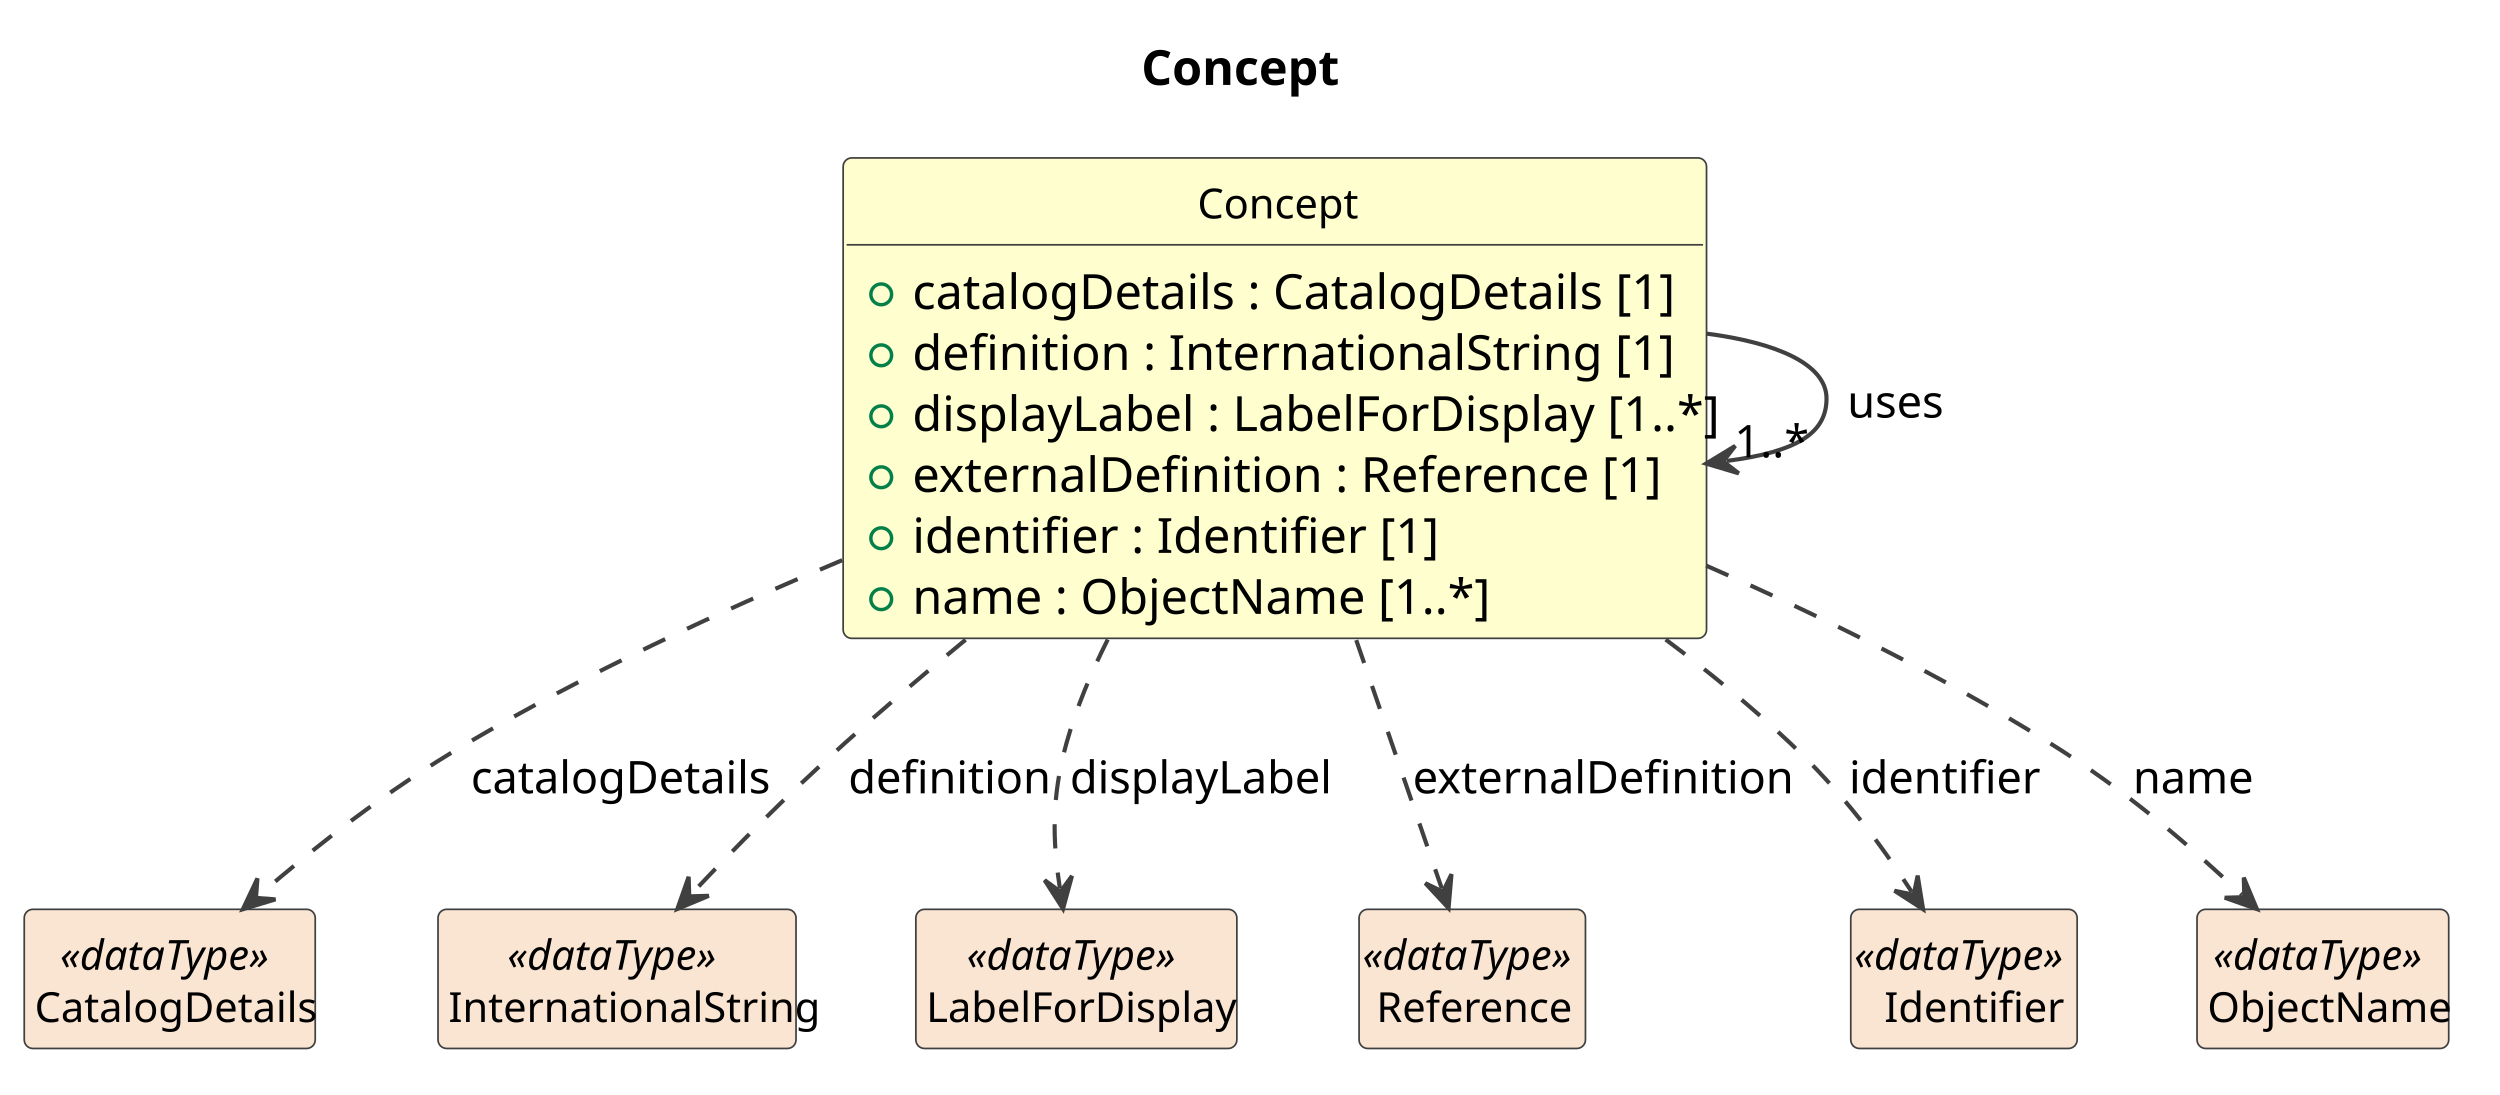
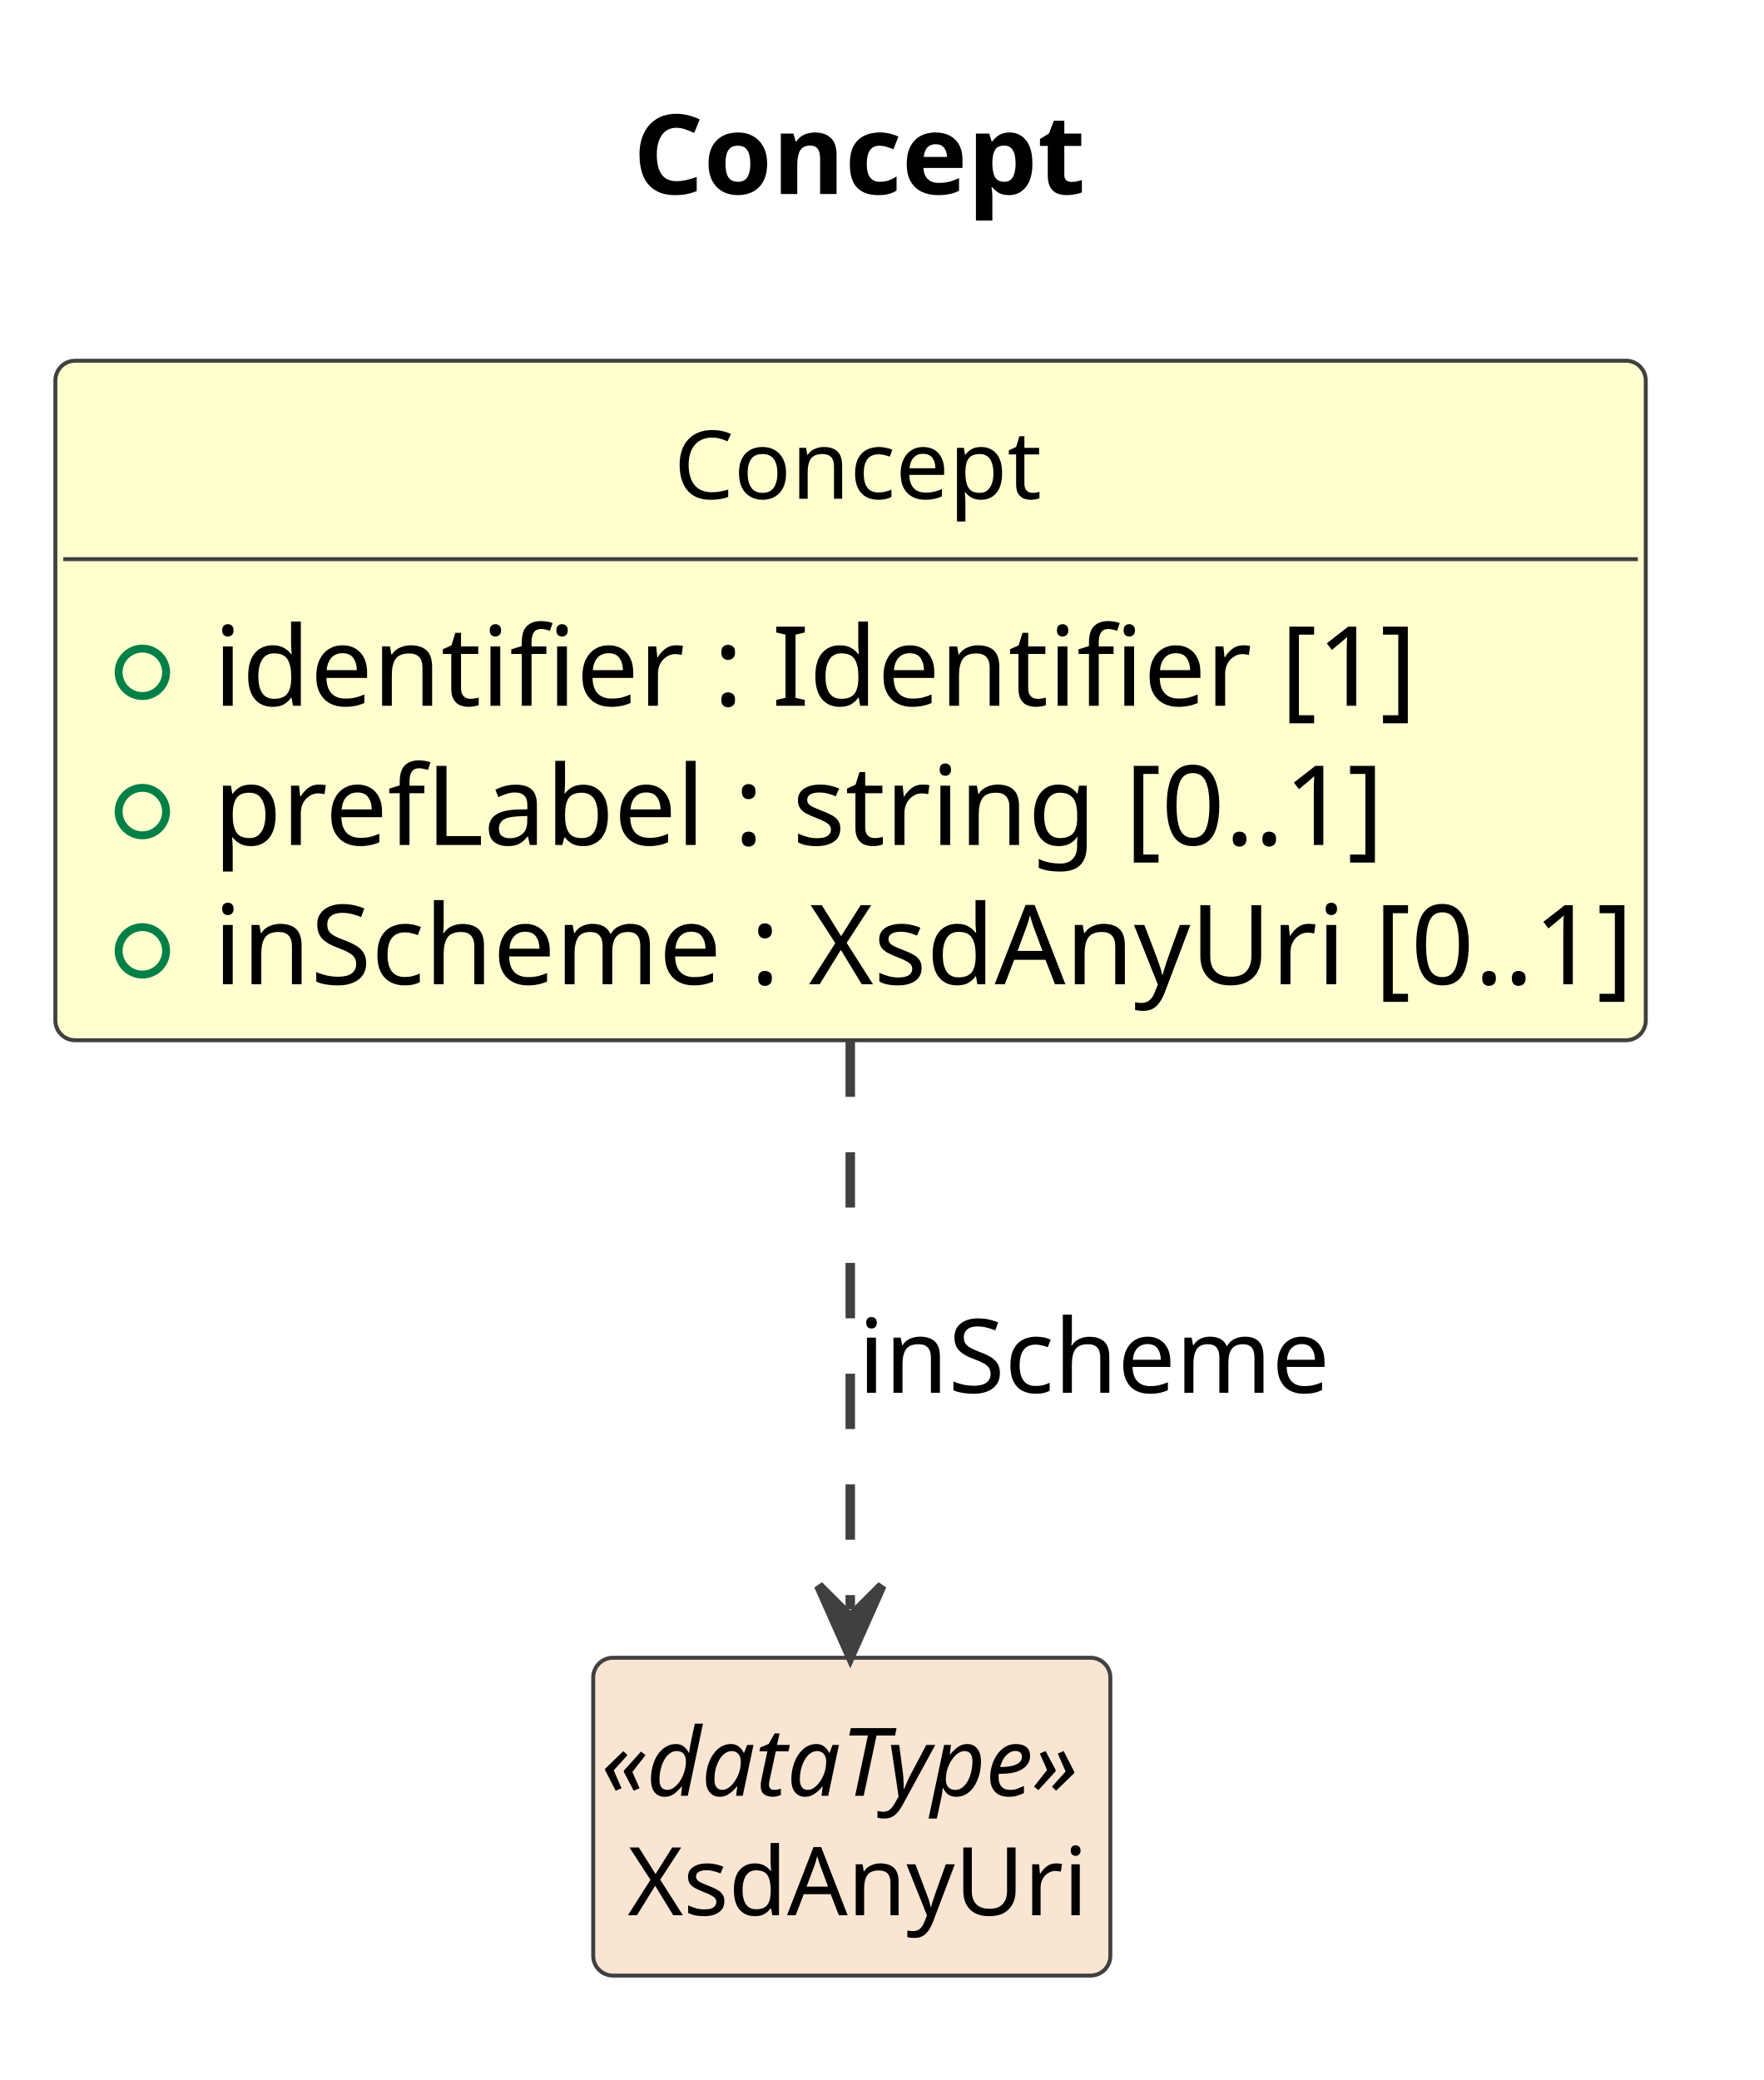
- <svg xmlns="http://www.w3.org/2000/svg" contentStyleType="text/css" data-diagram-type="CLASS" height="316px" preserveAspectRatio="none" style="width:722px;height:316px;background:#FFFFFF;" version="1.1" viewBox="0 0 722 316" width="722px" zoomAndPan="magnify">
+ <svg xmlns="http://www.w3.org/2000/svg" contentStyleType="text/css" data-diagram-type="CLASS" height="263px" preserveAspectRatio="none" style="width:223px;height:263px;background:#FFFFFF;" version="1.1" viewBox="0 0 223 263" width="223px" zoomAndPan="magnify">
  <defs />
  <g>
    <g class="title" data-source-line="1">
-       <text fill="#000000" font-family="sans-serif" font-size="14" font-weight="700" lengthAdjust="spacing" textLength="56" x="329.596" y="24.533">Concept</text>
+       <text fill="#000000" font-family="sans-serif" font-size="14" font-weight="700" lengthAdjust="spacing" textLength="56" x="80.038" y="24.533">Concept</text>
    </g>
    <g class="entity" data-qualified-name="Concept" data-source-line="12" id="ent0002">
-       <rect fill="#FEFECE" height="138.75" rx="2.5" ry="2.5" style="stroke:#404040;stroke-width:0.5;" width="249.344" x="243.5" y="45.609" />
-       <text fill="#000000" font-family="sans-serif" font-size="12" lengthAdjust="spacing" textLength="44.695" x="345.824" y="63.066">Concept</text>
-       <line style="stroke:#404040;stroke-width:0.5;" x1="244.5" x2="491.844" y1="70.703" y2="70.703" />
+       <rect fill="#FEFECE" height="85.922" rx="2.5" ry="2.5" style="stroke:#404040;stroke-width:0.5;" width="201.075" x="7" y="45.609" />
+       <text fill="#000000" font-family="sans-serif" font-size="12" lengthAdjust="spacing" textLength="44.695" x="85.19" y="63.066">Concept</text>
+       <line style="stroke:#404040;stroke-width:0.5;" x1="8" x2="207.075" y1="70.703" y2="70.703" />
      <g data-visibility-modifier="PUBLIC_FIELD">
-         <ellipse cx="254.5" cy="85.008" fill="none" rx="3" ry="3" style="stroke:#038048;stroke-width:1;" />
+         <ellipse cx="18" cy="85.008" fill="none" rx="3" ry="3" style="stroke:#038048;stroke-width:1;" />
      </g>
-       <text fill="#000000" font-family="sans-serif" font-size="14" lengthAdjust="spacing" textLength="210.109" x="263.5" y="89.236">catalogDetails : CatalogDetails [1]</text>
+       <text fill="#000000" font-family="sans-serif" font-size="14" lengthAdjust="spacing" textLength="137.737" x="27" y="89.236">identifier : Identifier [1]</text>
      <g data-visibility-modifier="PUBLIC_FIELD">
-         <ellipse cx="254.5" cy="102.617" fill="none" rx="3" ry="3" style="stroke:#038048;stroke-width:1;" />
+         <ellipse cx="18" cy="102.617" fill="none" rx="3" ry="3" style="stroke:#038048;stroke-width:1;" />
      </g>
-       <text fill="#000000" font-family="sans-serif" font-size="14" lengthAdjust="spacing" textLength="200.792" x="263.5" y="106.846">definition : InternationalString [1]</text>
+       <text fill="#000000" font-family="sans-serif" font-size="14" lengthAdjust="spacing" textLength="139.303" x="27" y="106.846">prefLabel : string [0..1]</text>
      <g data-visibility-modifier="PUBLIC_FIELD">
-         <ellipse cx="254.5" cy="120.227" fill="none" rx="3" ry="3" style="stroke:#038048;stroke-width:1;" />
+         <ellipse cx="18" cy="120.227" fill="none" rx="3" ry="3" style="stroke:#038048;stroke-width:1;" />
      </g>
-       <text fill="#000000" font-family="sans-serif" font-size="14" lengthAdjust="spacing" textLength="223.344" x="263.5" y="124.455">displayLabel : LabelForDisplay [1..*]</text>
-       <g data-visibility-modifier="PUBLIC_FIELD">
-         <ellipse cx="254.5" cy="137.836" fill="none" rx="3" ry="3" style="stroke:#038048;stroke-width:1;" />
-       </g>
-       <text fill="#000000" font-family="sans-serif" font-size="14" lengthAdjust="spacing" textLength="203.889" x="263.5" y="142.065">externalDefinition : Reference [1]</text>
-       <g data-visibility-modifier="PUBLIC_FIELD">
-         <ellipse cx="254.5" cy="155.445" fill="none" rx="3" ry="3" style="stroke:#038048;stroke-width:1;" />
-       </g>
-       <text fill="#000000" font-family="sans-serif" font-size="14" lengthAdjust="spacing" textLength="137.737" x="263.5" y="159.674">identifier : Identifier [1]</text>
-       <g data-visibility-modifier="PUBLIC_FIELD">
-         <ellipse cx="254.5" cy="173.055" fill="none" rx="3" ry="3" style="stroke:#038048;stroke-width:1;" />
-       </g>
-       <text fill="#000000" font-family="sans-serif" font-size="14" lengthAdjust="spacing" textLength="157.179" x="263.5" y="177.283">name : ObjectName [1..*]</text>
+       <text fill="#000000" font-family="sans-serif" font-size="14" lengthAdjust="spacing" textLength="175.075" x="27" y="124.455">inScheme : XsdAnyUri [0..1]</text>
    </g>
-     <g class="entity" data-qualified-name="CatalogDetails" data-source-line="21" id="ent0004">
-       <rect fill="#FAE5D3" height="40.188" rx="2.5" ry="2.5" style="stroke:#404040;stroke-width:0.5;" width="84.041" x="7" y="262.609" />
-       <text fill="#000000" font-family="sans-serif" font-size="12" font-style="italic" lengthAdjust="spacing" textLength="63.381" x="17.33" y="280.066">«dataType»</text>
-       <text fill="#000000" font-family="sans-serif" font-size="12" lengthAdjust="spacing" textLength="78.041" x="10" y="295.16">CatalogDetails</text>
+     <g class="entity" data-qualified-name="XsdAnyUri" data-source-line="17" id="ent0003">
+       <rect fill="#FAE5D3" height="40.188" rx="2.5" ry="2.5" style="stroke:#404040;stroke-width:0.5;" width="65.381" x="75" y="209.609" />
+       <text fill="#000000" font-family="sans-serif" font-size="12" font-style="italic" lengthAdjust="spacing" textLength="63.381" x="76" y="227.066">«dataType»</text>
+       <text fill="#000000" font-family="sans-serif" font-size="12" lengthAdjust="spacing" textLength="56.684" x="79.349" y="242.16">XsdAnyUri</text>
    </g>
-     <g class="entity" data-qualified-name="InternationalString" data-source-line="23" id="ent0006">
-       <rect fill="#FAE5D3" height="40.188" rx="2.5" ry="2.5" style="stroke:#404040;stroke-width:0.5;" width="103.394" x="126.5" y="262.609" />
-       <text fill="#000000" font-family="sans-serif" font-size="12" font-style="italic" lengthAdjust="spacing" textLength="63.381" x="146.507" y="280.066">«dataType»</text>
-       <text fill="#000000" font-family="sans-serif" font-size="12" lengthAdjust="spacing" textLength="97.394" x="129.5" y="295.16">InternationalString</text>
-     </g>
-     <g class="entity" data-qualified-name="LabelForDisplay" data-source-line="25" id="ent0008">
-       <rect fill="#FAE5D3" height="40.188" rx="2.5" ry="2.5" style="stroke:#404040;stroke-width:0.5;" width="92.707" x="264.5" y="262.609" />
-       <text fill="#000000" font-family="sans-serif" font-size="12" font-style="italic" lengthAdjust="spacing" textLength="63.381" x="279.163" y="280.066">«dataType»</text>
-       <text fill="#000000" font-family="sans-serif" font-size="12" lengthAdjust="spacing" textLength="86.707" x="267.5" y="295.16">LabelForDisplay</text>
-     </g>
-     <g class="entity" data-qualified-name="Reference" data-source-line="27" id="ent0010">
-       <rect fill="#FAE5D3" height="40.188" rx="2.5" ry="2.5" style="stroke:#404040;stroke-width:0.5;" width="65.381" x="392.5" y="262.609" />
-       <text fill="#000000" font-family="sans-serif" font-size="12" font-style="italic" lengthAdjust="spacing" textLength="63.381" x="393.5" y="280.066">«dataType»</text>
-       <text fill="#000000" font-family="sans-serif" font-size="12" lengthAdjust="spacing" textLength="55.365" x="397.508" y="295.16">Reference</text>
-     </g>
-     <g class="entity" data-qualified-name="Identifier" data-source-line="29" id="ent0012">
-       <rect fill="#FAE5D3" height="40.188" rx="2.5" ry="2.5" style="stroke:#404040;stroke-width:0.5;" width="65.381" x="534.5" y="262.609" />
-       <text fill="#000000" font-family="sans-serif" font-size="12" font-style="italic" lengthAdjust="spacing" textLength="63.381" x="535.5" y="280.066">«dataType»</text>
-       <text fill="#000000" font-family="sans-serif" font-size="12" lengthAdjust="spacing" textLength="46.025" x="544.178" y="295.16">Identifier</text>
-     </g>
-     <g class="entity" data-qualified-name="ObjectName" data-source-line="31" id="ent0014">
-       <rect fill="#FAE5D3" height="40.188" rx="2.5" ry="2.5" style="stroke:#404040;stroke-width:0.5;" width="72.691" x="634.5" y="262.609" />
-       <text fill="#000000" font-family="sans-serif" font-size="12" font-style="italic" lengthAdjust="spacing" textLength="63.381" x="639.155" y="280.066">«dataType»</text>
-       <text fill="#000000" font-family="sans-serif" font-size="12" lengthAdjust="spacing" textLength="66.691" x="637.5" y="295.16">ObjectName</text>
-     </g>
-     <g class="link" data-entity-1="ent0002" data-entity-2="ent0002" data-link-type="dependency" data-source-line="20" id="lnk3">
-       <path codeLine="20" d="M492.72,96.329 C513.32,98.989 527.5,105.249 527.5,115.109 C527.5,124.969 519.271,130.461 498.671,133.121" fill="none" id="Concept-to-Concept" style="stroke:#404040;stroke-width:1.2;" />
-       <polygon fill="#404040" points="492.72,133.889,502.158,136.704,497.679,133.249,501.134,128.77,492.72,133.889" style="stroke:#404040;stroke-width:1.2;" />
-       <text fill="#000000" font-family="sans-serif" font-size="13" lengthAdjust="spacing" textLength="27.46" x="533.5" y="120.605">uses</text>
-       <text fill="#000000" font-family="sans-serif" font-size="13" lengthAdjust="spacing" textLength="19.513" x="500.904" y="132.06">1..*</text>
-     </g>
-     <g class="link" data-entity-1="ent0002" data-entity-2="ent0004" data-link-type="dependency" data-source-line="22" id="lnk5">
-       <path codeLine="22" d="M243.24,161.779 C207.35,176.779 168.8,194.759 135,214.609 C111.33,228.509 91.436,244.233 74.686,258.663" fill="none" id="Concept-to-CatalogDetails" style="stroke:#404040;stroke-width:1.2;stroke-dasharray:7,7;" />
-       <polygon fill="#404040" points="70.14,262.579,79.569,259.736,73.928,259.316,74.348,253.675,70.14,262.579" style="stroke:#404040;stroke-width:1.2;" />
-       <text fill="#000000" font-family="sans-serif" font-size="13" lengthAdjust="spacing" textLength="81.656" x="136" y="229.105">catalogDetails</text>
-     </g>
-     <g class="link" data-entity-1="ent0002" data-entity-2="ent0006" data-link-type="dependency" data-source-line="24" id="lnk7">
-       <path codeLine="24" d="M278.85,184.769 C266.94,194.569 255.04,204.689 244,214.609 C226.88,229.999 212.707,244.395 199.737,258.145" fill="none" id="Concept-to-InternationalString" style="stroke:#404040;stroke-width:1.2;stroke-dasharray:7,7;" />
-       <polygon fill="#404040" points="195.62,262.509,204.705,258.707,199.051,258.872,198.886,253.218,195.62,262.509" style="stroke:#404040;stroke-width:1.2;" />
-       <text fill="#000000" font-family="sans-serif" font-size="13" lengthAdjust="spacing" textLength="52.038" x="245" y="229.105">definition</text>
-     </g>
-     <g class="link" data-entity-1="ent0002" data-entity-2="ent0008" data-link-type="dependency" data-source-line="26" id="lnk9">
-       <path codeLine="26" d="M319.92,184.689 C315.04,194.379 310.84,204.489 308,214.609 C303.6,230.299 303.999,242.939 306.089,256.539" fill="none" id="Concept-to-LabelForDisplay" style="stroke:#404040;stroke-width:1.2;stroke-dasharray:7,7;" />
-       <polygon fill="#404040" points="307,262.469,309.587,252.966,306.24,257.527,301.679,254.181,307,262.469" style="stroke:#404040;stroke-width:1.2;" />
-       <text fill="#000000" font-family="sans-serif" font-size="13" lengthAdjust="spacing" textLength="72.274" x="309" y="229.105">displayLabel</text>
-     </g>
-     <g class="link" data-entity-1="ent0002" data-entity-2="ent0010" data-link-type="dependency" data-source-line="28" id="lnk11">
-       <path codeLine="28" d="M391.68,184.859 C401.34,212.919 409.816,237.527 416.386,256.597" fill="none" id="Concept-to-Reference" style="stroke:#404040;stroke-width:1.2;stroke-dasharray:7,7;" />
-       <polygon fill="#404040" points="418.34,262.269,419.19,252.457,416.711,257.542,411.627,255.063,418.34,262.269" style="stroke:#404040;stroke-width:1.2;" />
-       <text fill="#000000" font-family="sans-serif" font-size="13" lengthAdjust="spacing" textLength="100.445" x="408" y="229.105">externalDefinition</text>
-     </g>
-     <g class="link" data-entity-1="ent0002" data-entity-2="ent0012" data-link-type="dependency" data-source-line="30" id="lnk13">
-       <path codeLine="30" d="M481.05,184.699 C493.68,194.129 505.95,204.179 517,214.609 C532.19,228.959 542.832,243.344 552.112,257.574" fill="none" id="Concept-to-Identifier" style="stroke:#404040;stroke-width:1.2;stroke-dasharray:7,7;" />
-       <polygon fill="#404040" points="555.39,262.599,553.824,252.876,552.659,258.411,547.123,257.246,555.39,262.599" style="stroke:#404040;stroke-width:1.2;" />
-       <text fill="#000000" font-family="sans-serif" font-size="13" lengthAdjust="spacing" textLength="49.137" x="534" y="229.105">identifier</text>
-     </g>
-     <g class="link" data-entity-1="ent0002" data-entity-2="ent0014" data-link-type="dependency" data-source-line="32" id="lnk15">
-       <path codeLine="32" d="M492.75,163.359 C525.99,177.969 561.2,195.349 592,214.609 C614.11,228.439 632.162,243.965 647.432,258.415" fill="none" id="Concept-to-ObjectName" style="stroke:#404040;stroke-width:1.2;stroke-dasharray:7,7;" />
-       <polygon fill="#404040" points="651.79,262.539,648.002,253.448,648.158,259.103,642.504,259.259,651.79,262.539" style="stroke:#404040;stroke-width:1.2;" />
-       <text fill="#000000" font-family="sans-serif" font-size="13" lengthAdjust="spacing" textLength="32.519" x="616" y="229.105">name</text>
+     <g class="link" data-entity-1="ent0002" data-entity-2="ent0003" data-link-type="dependency" data-source-line="18" id="lnk4">
+       <path codeLine="18" d="M107.5,131.689 C107.5,157.579 107.5,183.519 107.5,203.479" fill="none" id="Concept-to-XsdAnyUri" style="stroke:#404040;stroke-width:1.2;stroke-dasharray:7,7;" />
+       <polygon fill="#404040" points="107.5,209.479,111.5,200.479,107.5,204.479,103.5,200.479,107.5,209.479" style="stroke:#404040;stroke-width:1.2;" />
+       <text fill="#000000" font-family="sans-serif" font-size="13" lengthAdjust="spacing" textLength="57.808" x="108.5" y="176.105">inScheme</text>
    </g>
  </g>
</svg>
